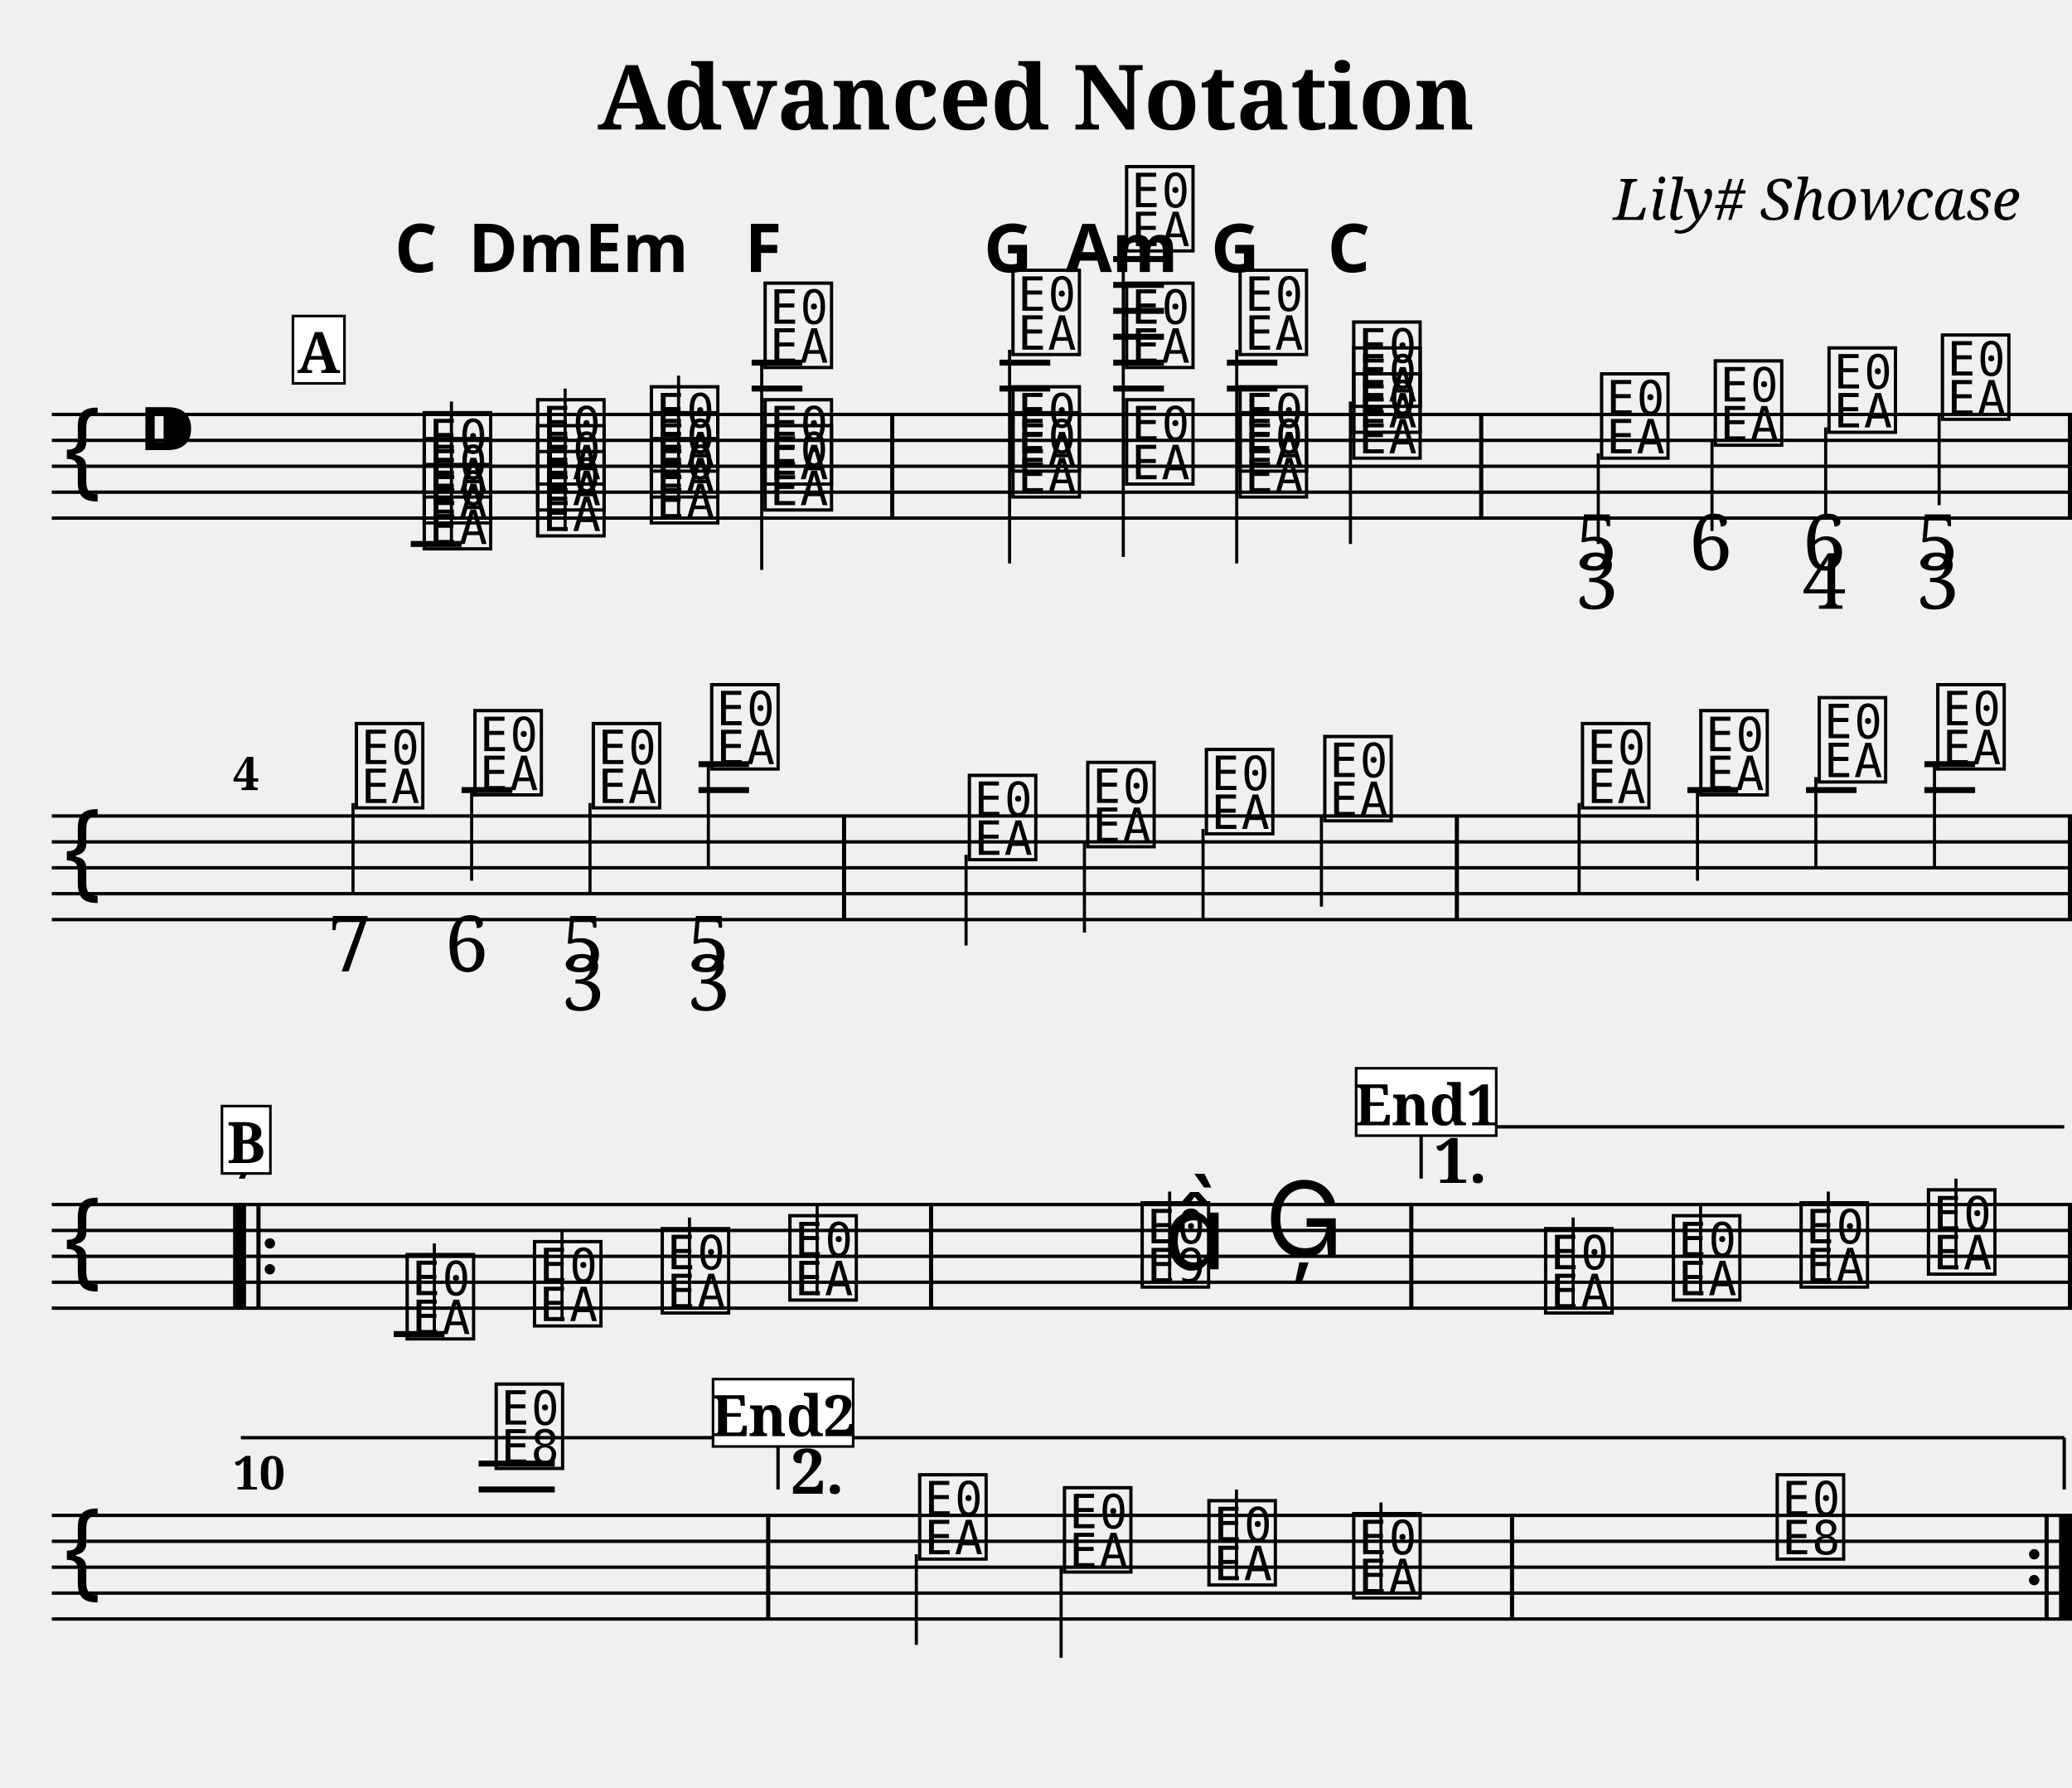
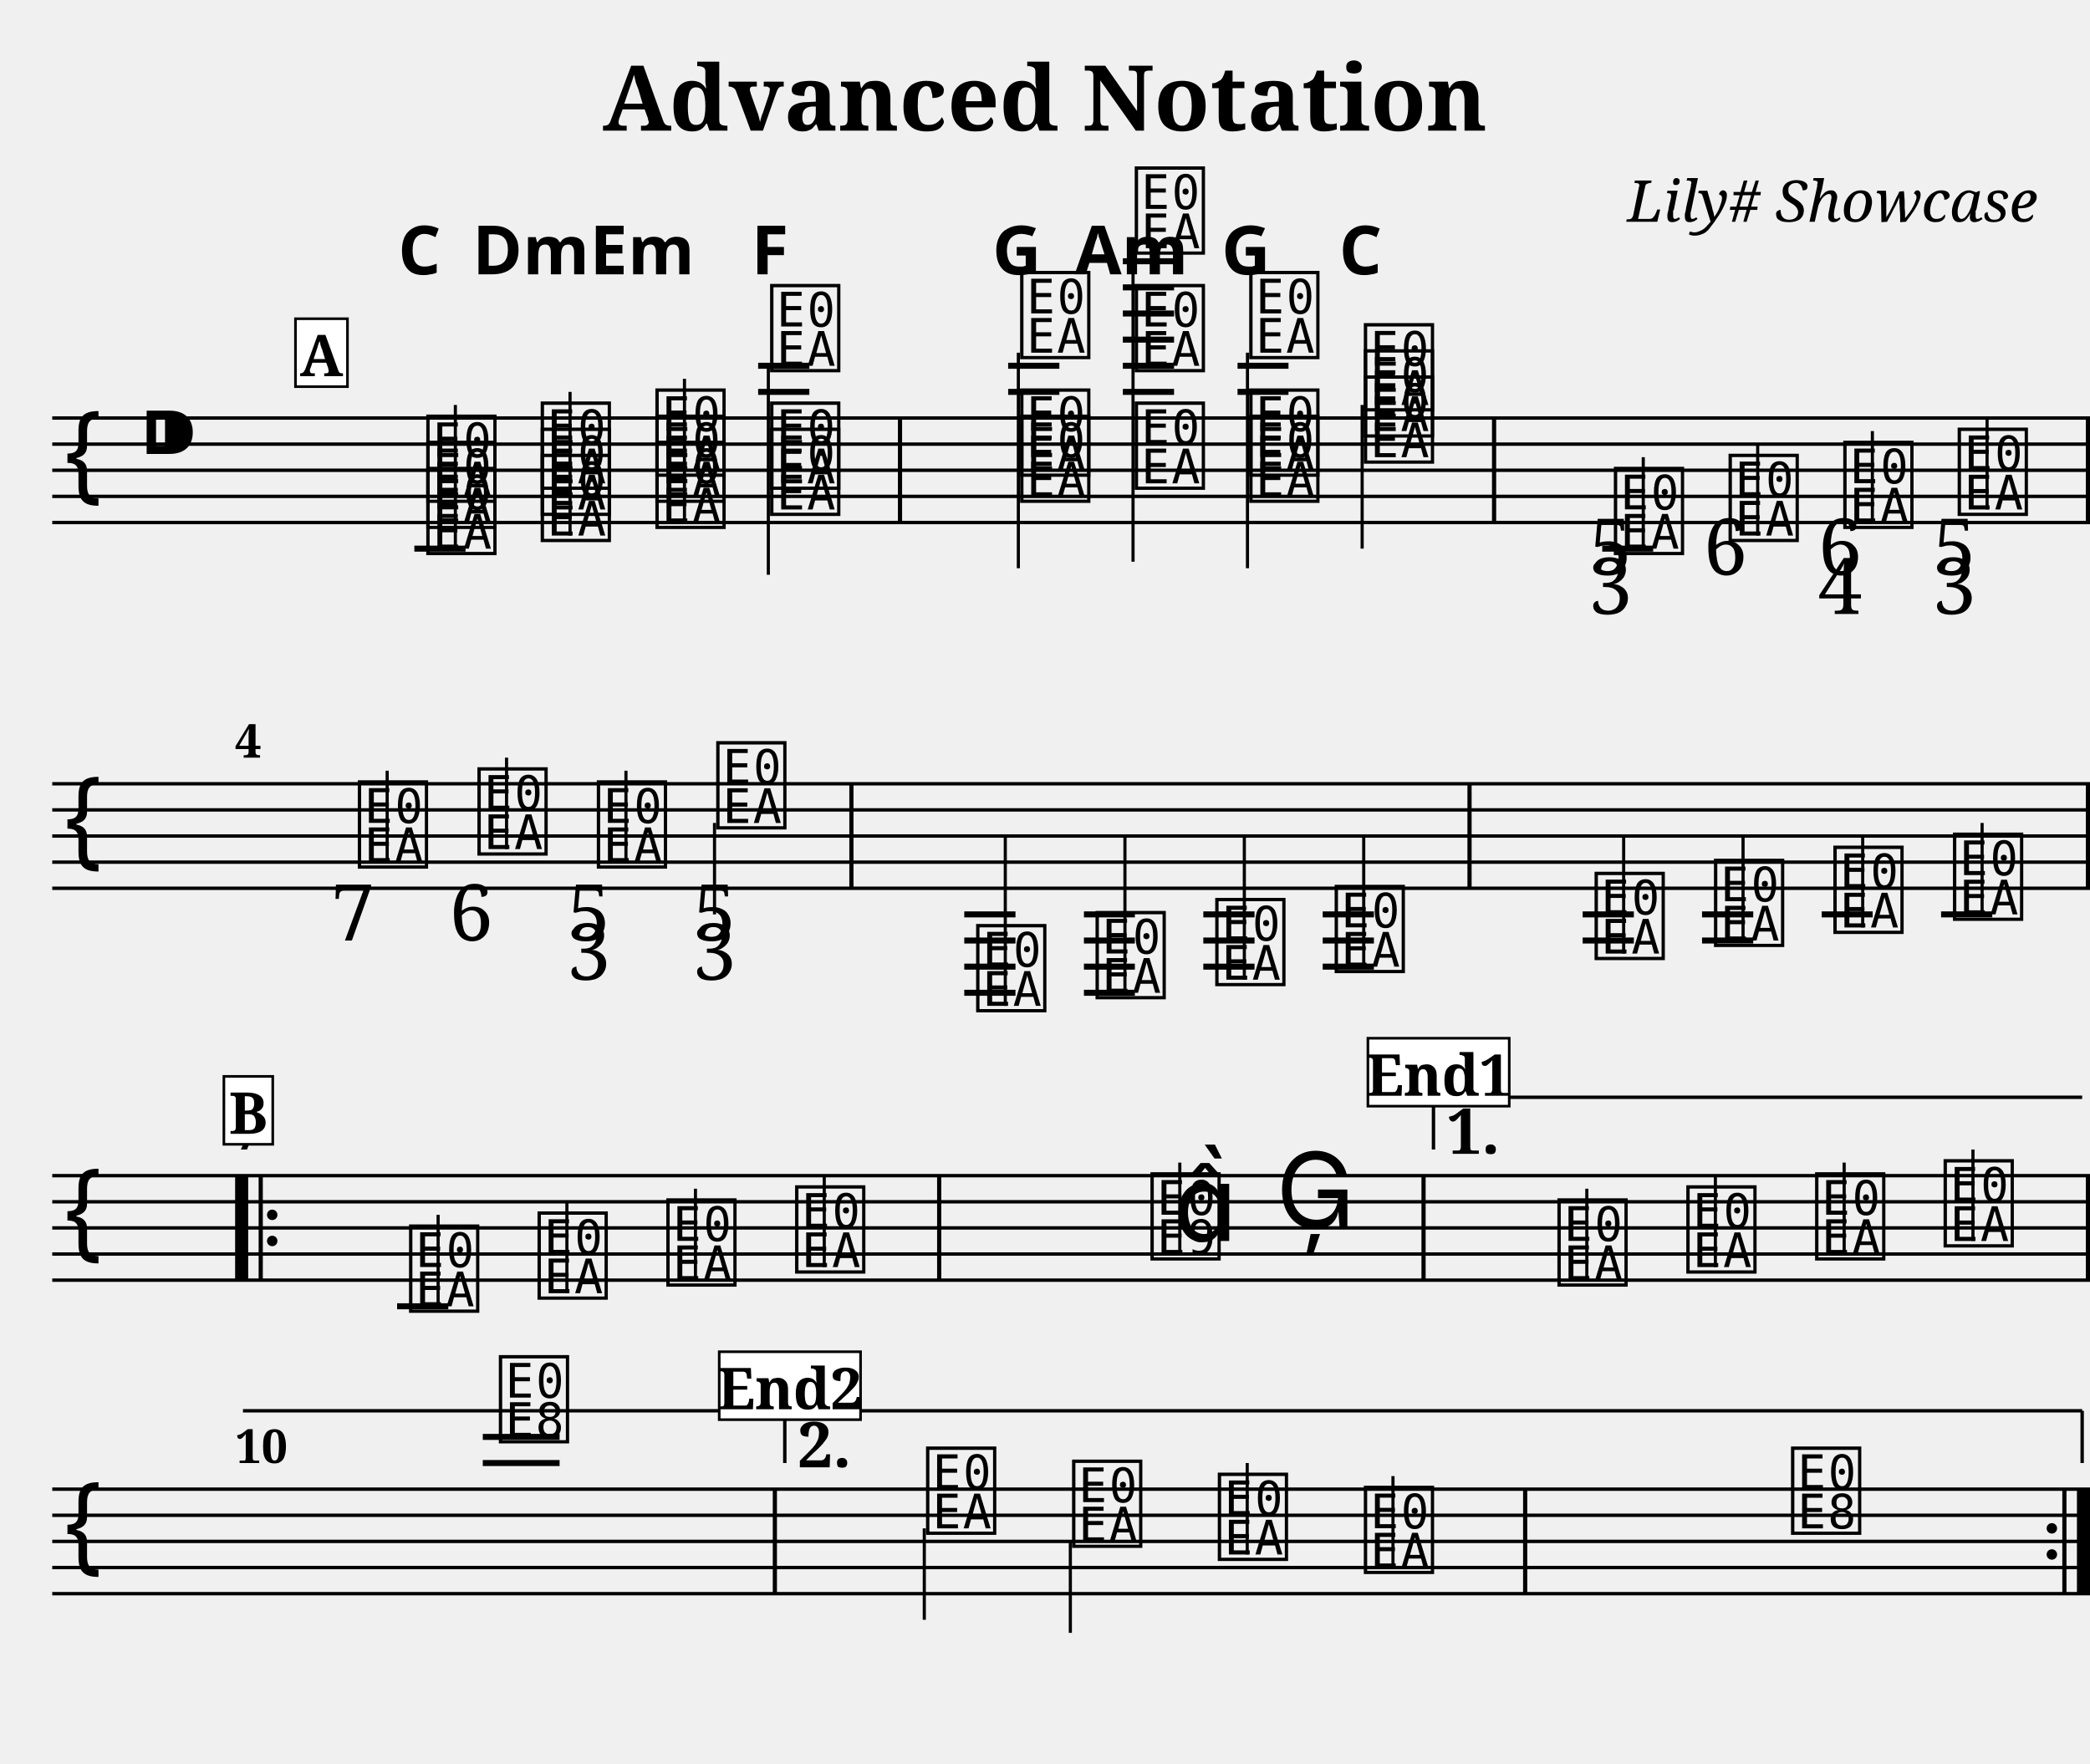
- <svg xmlns="http://www.w3.org/2000/svg" width="800.0" height="690.0" viewBox="0 0 80.00 69.00">
+ <svg xmlns="http://www.w3.org/2000/svg" width="800.0" height="675.0" viewBox="0 0 80.00 67.50">
  <style>
  @font-face { font-family: 'Emmentaler'; src: local('Emmentaler'); }
  .music { font-family: 'Emmentaler', serif; }
</style>
  <text x="40.00" y="5.00" font-size="3.49" font-family="serif" font-weight="bold" text-anchor="middle">Advanced Notation</text>
  <text x="78.00" y="8.49" font-size="2.20" font-family="serif" font-style="italic" text-anchor="end">Lily# Showcase</text>
  <g transform="translate(2.00,0.00) scale(1,1)">
    <line x1="0.00" y1="16.00" x2="78.00" y2="16.00" stroke="#000000" stroke-width="0.130" />
    <line x1="0.00" y1="17.00" x2="78.00" y2="17.00" stroke="#000000" stroke-width="0.130" />
    <line x1="0.00" y1="18.00" x2="78.00" y2="18.00" stroke="#000000" stroke-width="0.130" />
    <line x1="0.00" y1="19.00" x2="78.00" y2="19.00" stroke="#000000" stroke-width="0.130" />
    <line x1="0.00" y1="20.00" x2="78.00" y2="20.00" stroke="#000000" stroke-width="0.130" />
    <text class="music" x="0.30" y="19.00" font-size="4.00"></text>
    <text class="music" x="3.30" y="18.00" font-size="4.00"></text>
    <text class="music" x="14.19" y="21.00" font-size="4.00" data-pos="195"></text>
    <text class="music" x="14.19" y="20.00" font-size="4.00" data-pos="195"></text>
    <text class="music" x="14.19" y="19.00" font-size="4.00" data-pos="195"></text>
    <line x1="15.43" y1="21.00" x2="15.43" y2="15.50" stroke="#000000" stroke-width="0.120" />
    <text class="music" x="18.57" y="20.50" font-size="4.00" data-pos="237"></text>
    <text class="music" x="18.57" y="19.50" font-size="4.00" data-pos="237"></text>
    <text class="music" x="18.57" y="18.50" font-size="4.00" data-pos="237"></text>
    <line x1="19.82" y1="20.50" x2="19.82" y2="15.00" stroke="#000000" stroke-width="0.120" />
    <text class="music" x="22.96" y="20.00" font-size="4.00" data-pos="254"></text>
    <text class="music" x="22.96" y="19.00" font-size="4.00" data-pos="254"></text>
    <text class="music" x="22.96" y="18.00" font-size="4.00" data-pos="254"></text>
    <line x1="24.20" y1="20.00" x2="24.20" y2="14.50" stroke="#000000" stroke-width="0.120" />
    <text class="music" x="27.35" y="19.50" font-size="4.00" data-pos="271"></text>
    <text class="music" x="27.35" y="18.50" font-size="4.00" data-pos="271"></text>
    <text class="music" x="27.35" y="14.00" font-size="4.00" data-pos="271"></text>
    <line x1="27.41" y1="14.00" x2="27.41" y2="22.00" stroke="#000000" stroke-width="0.120" />
    <text class="music" x="36.92" y="19.00" font-size="4.00" data-pos="290"></text>
    <text class="music" x="36.92" y="18.00" font-size="4.00" data-pos="290"></text>
    <text class="music" x="36.92" y="13.50" font-size="4.00" data-pos="290"></text>
    <line x1="36.98" y1="13.50" x2="36.98" y2="21.75" stroke="#000000" stroke-width="0.120" />
    <text class="music" x="41.31" y="18.50" font-size="4.00" data-pos="310"></text>
    <text class="music" x="41.31" y="14.00" font-size="4.00" data-pos="310"></text>
    <text class="music" x="41.31" y="9.50" font-size="4.00" data-pos="310"></text>
    <line x1="41.37" y1="9.50" x2="41.37" y2="21.50" stroke="#000000" stroke-width="0.120" />
    <text class="music" x="45.69" y="19.00" font-size="4.00" data-pos="329"></text>
    <text class="music" x="45.69" y="18.00" font-size="4.00" data-pos="329"></text>
    <text class="music" x="45.69" y="13.50" font-size="4.00" data-pos="329"></text>
    <line x1="45.75" y1="13.50" x2="45.75" y2="21.75" stroke="#000000" stroke-width="0.120" />
    <text class="music" x="50.08" y="17.50" font-size="4.00" data-pos="346"></text>
    <text class="music" x="50.08" y="16.50" font-size="4.00" data-pos="346"></text>
    <text class="music" x="50.08" y="15.50" font-size="4.00" data-pos="346"></text>
    <line x1="50.14" y1="15.50" x2="50.14" y2="21.00" stroke="#000000" stroke-width="0.120" />
-     <text class="music" x="59.65" y="17.50" font-size="4.00" data-pos="384"></text>
-     <line x1="59.71" y1="17.50" x2="59.71" y2="21.00" stroke="#000000" stroke-width="0.120" />
-     <text class="music" x="64.04" y="17.00" font-size="4.00" data-pos="427"></text>
-     <line x1="64.10" y1="17.00" x2="64.10" y2="20.50" stroke="#000000" stroke-width="0.120" />
-     <text class="music" x="68.43" y="16.50" font-size="4.00" data-pos="435"></text>
-     <line x1="68.49" y1="16.50" x2="68.49" y2="20.00" stroke="#000000" stroke-width="0.120" />
-     <text class="music" x="72.81" y="16.00" font-size="4.00" data-pos="445"></text>
-     <line x1="72.87" y1="16.00" x2="72.87" y2="19.50" stroke="#000000" stroke-width="0.120" />
+     <text class="music" x="59.65" y="21.00" font-size="4.00" data-pos="384"></text>
+     <line x1="60.90" y1="21.00" x2="60.90" y2="17.50" stroke="#000000" stroke-width="0.120" />
+     <text class="music" x="64.04" y="20.50" font-size="4.00" data-pos="427"></text>
+     <line x1="65.28" y1="20.50" x2="65.28" y2="17.00" stroke="#000000" stroke-width="0.120" />
+     <text class="music" x="68.43" y="20.00" font-size="4.00" data-pos="435"></text>
+     <line x1="69.67" y1="20.00" x2="69.67" y2="16.50" stroke="#000000" stroke-width="0.120" />
+     <text class="music" x="72.81" y="19.50" font-size="4.00" data-pos="445"></text>
+     <line x1="74.06" y1="19.50" x2="74.06" y2="16.00" stroke="#000000" stroke-width="0.120" />
    <line x1="13.86" y1="21.00" x2="15.82" y2="21.00" stroke="#000000" stroke-width="0.230" />
    <line x1="27.02" y1="15.00" x2="28.98" y2="15.00" stroke="#000000" stroke-width="0.230" />
    <line x1="27.02" y1="14.00" x2="28.98" y2="14.00" stroke="#000000" stroke-width="0.230" />
    <line x1="36.59" y1="15.00" x2="38.55" y2="15.00" stroke="#000000" stroke-width="0.230" />
    <line x1="36.59" y1="14.00" x2="38.55" y2="14.00" stroke="#000000" stroke-width="0.230" />
    <line x1="40.98" y1="15.00" x2="42.94" y2="15.00" stroke="#000000" stroke-width="0.230" />
    <line x1="40.98" y1="14.00" x2="42.94" y2="14.00" stroke="#000000" stroke-width="0.230" />
    <line x1="40.98" y1="13.00" x2="42.94" y2="13.00" stroke="#000000" stroke-width="0.230" />
    <line x1="40.98" y1="12.00" x2="42.94" y2="12.00" stroke="#000000" stroke-width="0.230" />
    <line x1="40.98" y1="11.00" x2="42.94" y2="11.00" stroke="#000000" stroke-width="0.230" />
    <line x1="40.98" y1="10.00" x2="42.94" y2="10.00" stroke="#000000" stroke-width="0.230" />
    <line x1="45.37" y1="15.00" x2="47.32" y2="15.00" stroke="#000000" stroke-width="0.230" />
    <line x1="45.37" y1="14.00" x2="47.32" y2="14.00" stroke="#000000" stroke-width="0.230" />
+     <line x1="59.33" y1="21.00" x2="61.28" y2="21.00" stroke="#000000" stroke-width="0.230" />
    <rect x="32.37" y="16.00" width="0.16" height="4.00" fill="#000000" />
    <rect x="55.11" y="16.00" width="0.16" height="4.00" fill="#000000" />
    <rect x="77.84" y="16.00" width="0.16" height="4.00" fill="#000000" />
-     <line x1="0.00" y1="31.50" x2="78.00" y2="31.50" stroke="#000000" stroke-width="0.130" />
-     <line x1="0.00" y1="32.50" x2="78.00" y2="32.50" stroke="#000000" stroke-width="0.130" />
-     <line x1="0.00" y1="33.50" x2="78.00" y2="33.50" stroke="#000000" stroke-width="0.130" />
-     <line x1="0.00" y1="34.50" x2="78.00" y2="34.50" stroke="#000000" stroke-width="0.130" />
-     <line x1="0.00" y1="35.50" x2="78.00" y2="35.50" stroke="#000000" stroke-width="0.130" />
-     <text class="music" x="0.30" y="34.50" font-size="4.00"></text>
-     <text class="music" x="11.57" y="31.00" font-size="4.00" data-pos="457"></text>
-     <line x1="11.63" y1="31.00" x2="11.63" y2="34.50" stroke="#000000" stroke-width="0.120" />
-     <text class="music" x="16.15" y="30.50" font-size="4.00" data-pos="468"></text>
-     <line x1="16.21" y1="30.50" x2="16.21" y2="34.00" stroke="#000000" stroke-width="0.120" />
-     <text class="music" x="20.72" y="31.00" font-size="4.00" data-pos="476"></text>
-     <line x1="20.78" y1="31.00" x2="20.78" y2="34.50" stroke="#000000" stroke-width="0.120" />
-     <text class="music" x="25.29" y="29.50" font-size="4.00" data-pos="486"></text>
-     <line x1="25.35" y1="29.50" x2="25.35" y2="33.50" stroke="#000000" stroke-width="0.120" />
-     <text class="music" x="35.24" y="33.00" font-size="4.00" data-pos="571"></text>
-     <line x1="35.30" y1="33.00" x2="35.30" y2="36.50" stroke="#000000" stroke-width="0.120" />
-     <text class="music" x="39.81" y="32.50" font-size="4.00" data-pos="577"></text>
-     <line x1="39.87" y1="32.50" x2="39.87" y2="36.00" stroke="#000000" stroke-width="0.120" />
-     <text class="music" x="44.39" y="32.00" font-size="4.00" data-pos="579"></text>
-     <line x1="44.45" y1="32.00" x2="44.45" y2="35.50" stroke="#000000" stroke-width="0.120" />
-     <text class="music" x="48.96" y="31.50" font-size="4.00" data-pos="581"></text>
-     <line x1="49.02" y1="31.50" x2="49.02" y2="35.00" stroke="#000000" stroke-width="0.120" />
-     <text class="music" x="58.91" y="31.00" font-size="4.00" data-pos="606"></text>
-     <line x1="58.97" y1="31.00" x2="58.97" y2="34.50" stroke="#000000" stroke-width="0.120" />
-     <text class="music" x="63.48" y="30.50" font-size="4.00" data-pos="611"></text>
-     <line x1="63.54" y1="30.50" x2="63.54" y2="34.00" stroke="#000000" stroke-width="0.120" />
-     <text class="music" x="68.05" y="30.00" font-size="4.00" data-pos="613"></text>
-     <line x1="68.11" y1="30.00" x2="68.11" y2="33.50" stroke="#000000" stroke-width="0.120" />
-     <text class="music" x="72.63" y="29.50" font-size="4.00" data-pos="615"></text>
-     <line x1="72.69" y1="29.50" x2="72.69" y2="33.50" stroke="#000000" stroke-width="0.120" />
-     <line x1="15.82" y1="30.50" x2="17.78" y2="30.50" stroke="#000000" stroke-width="0.230" />
-     <line x1="24.97" y1="30.50" x2="26.92" y2="30.50" stroke="#000000" stroke-width="0.230" />
-     <line x1="24.97" y1="29.50" x2="26.92" y2="29.50" stroke="#000000" stroke-width="0.230" />
-     <line x1="63.15" y1="30.50" x2="65.11" y2="30.50" stroke="#000000" stroke-width="0.230" />
-     <line x1="67.73" y1="30.50" x2="69.68" y2="30.50" stroke="#000000" stroke-width="0.230" />
-     <line x1="72.30" y1="30.50" x2="74.26" y2="30.50" stroke="#000000" stroke-width="0.230" />
-     <line x1="72.30" y1="29.50" x2="74.26" y2="29.50" stroke="#000000" stroke-width="0.230" />
-     <rect x="30.51" y="31.50" width="0.16" height="4.00" fill="#000000" />
-     <rect x="54.17" y="31.50" width="0.16" height="4.00" fill="#000000" />
-     <rect x="77.84" y="31.50" width="0.16" height="4.00" fill="#000000" />
-     <line x1="0.00" y1="46.50" x2="78.00" y2="46.50" stroke="#000000" stroke-width="0.130" />
-     <line x1="0.00" y1="47.50" x2="78.00" y2="47.50" stroke="#000000" stroke-width="0.130" />
-     <line x1="0.00" y1="48.50" x2="78.00" y2="48.50" stroke="#000000" stroke-width="0.130" />
-     <line x1="0.00" y1="49.50" x2="78.00" y2="49.50" stroke="#000000" stroke-width="0.130" />
-     <line x1="0.00" y1="50.50" x2="78.00" y2="50.50" stroke="#000000" stroke-width="0.130" />
-     <text class="music" x="0.30" y="49.50" font-size="4.00"></text>
-     <text class="music" x="13.53" y="51.50" font-size="4.00" data-pos="638"></text>
-     <line x1="14.77" y1="51.50" x2="14.77" y2="48.00" stroke="#000000" stroke-width="0.120" />
-     <text class="music" x="18.45" y="51.00" font-size="4.00" data-pos="641"></text>
-     <line x1="19.70" y1="51.00" x2="19.70" y2="47.50" stroke="#000000" stroke-width="0.120" />
-     <text class="music" x="23.38" y="50.50" font-size="4.00" data-pos="643"></text>
-     <line x1="24.62" y1="50.50" x2="24.62" y2="47.00" stroke="#000000" stroke-width="0.120" />
-     <text class="music" x="28.31" y="50.00" font-size="4.00" data-pos="645"></text>
-     <line x1="29.55" y1="50.00" x2="29.55" y2="46.50" stroke="#000000" stroke-width="0.120" />
-     <text class="music" x="41.91" y="49.50" font-size="4.00" data-pos="649"></text>
-     <line x1="43.16" y1="49.50" x2="43.16" y2="46.00" stroke="#000000" stroke-width="0.120" />
-     <text class="music" x="42.91" y="49.00" font-size="4.00"></text>
-     <text class="music" x="46.84" y="48.50" font-size="4.00" data-pos="653"></text>
-     <text class="music" x="57.49" y="50.50" font-size="4.00" data-pos="677"></text>
-     <line x1="58.74" y1="50.50" x2="58.74" y2="47.00" stroke="#000000" stroke-width="0.120" />
-     <text class="music" x="62.42" y="50.00" font-size="4.00" data-pos="680"></text>
-     <line x1="63.66" y1="50.00" x2="63.66" y2="46.50" stroke="#000000" stroke-width="0.120" />
-     <text class="music" x="67.35" y="49.50" font-size="4.00" data-pos="682"></text>
-     <line x1="68.59" y1="49.50" x2="68.59" y2="46.00" stroke="#000000" stroke-width="0.120" />
-     <text class="music" x="72.27" y="49.00" font-size="4.00" data-pos="684"></text>
-     <line x1="73.52" y1="49.00" x2="73.52" y2="45.50" stroke="#000000" stroke-width="0.120" />
-     <line x1="13.20" y1="51.50" x2="15.16" y2="51.50" stroke="#000000" stroke-width="0.230" />
-     <rect x="7.00" y="46.50" width="0.50" height="4.00" fill="#000000" />
-     <rect x="7.90" y="46.50" width="0.16" height="4.00" fill="#000000" />
-     <circle cx="8.42" cy="48.00" r="0.20" fill="#000000" />
-     <circle cx="8.42" cy="49.00" r="0.20" fill="#000000" />
-     <rect x="33.87" y="46.50" width="0.16" height="4.00" fill="#000000" />
-     <rect x="52.41" y="46.50" width="0.16" height="4.00" fill="#000000" />
-     <rect x="77.84" y="46.50" width="0.16" height="4.00" fill="#000000" />
-     <line x1="0.00" y1="58.50" x2="78.00" y2="58.50" stroke="#000000" stroke-width="0.130" />
-     <line x1="0.00" y1="59.50" x2="78.00" y2="59.50" stroke="#000000" stroke-width="0.130" />
-     <line x1="0.00" y1="60.50" x2="78.00" y2="60.50" stroke="#000000" stroke-width="0.130" />
-     <line x1="0.00" y1="61.50" x2="78.00" y2="61.50" stroke="#000000" stroke-width="0.130" />
-     <line x1="0.00" y1="62.50" x2="78.00" y2="62.50" stroke="#000000" stroke-width="0.130" />
-     <text class="music" x="0.30" y="61.50" font-size="4.00"></text>
-     <text class="music" x="16.97" y="56.50" font-size="4.00" data-pos="688"></text>
-     <text class="music" x="33.32" y="60.00" font-size="4.00" data-pos="713"></text>
-     <line x1="33.38" y1="60.00" x2="33.38" y2="63.50" stroke="#000000" stroke-width="0.120" />
-     <text class="music" x="38.91" y="60.50" font-size="4.00" data-pos="717"></text>
-     <line x1="38.97" y1="60.50" x2="38.97" y2="64.00" stroke="#000000" stroke-width="0.120" />
-     <text class="music" x="44.49" y="61.00" font-size="4.00" data-pos="719"></text>
-     <line x1="45.74" y1="61.00" x2="45.74" y2="57.50" stroke="#000000" stroke-width="0.120" />
-     <text class="music" x="50.08" y="61.50" font-size="4.00" data-pos="721"></text>
-     <line x1="51.32" y1="61.50" x2="51.32" y2="58.00" stroke="#000000" stroke-width="0.120" />
-     <text class="music" x="66.43" y="60.00" font-size="4.00" data-pos="725"></text>
-     <line x1="16.48" y1="57.50" x2="19.42" y2="57.50" stroke="#000000" stroke-width="0.230" />
-     <line x1="16.48" y1="56.50" x2="19.42" y2="56.50" stroke="#000000" stroke-width="0.230" />
-     <rect x="27.58" y="58.50" width="0.16" height="4.00" fill="#000000" />
-     <rect x="56.30" y="58.50" width="0.16" height="4.00" fill="#000000" />
-     <circle cx="76.54" cy="60.00" r="0.20" fill="#000000" />
-     <circle cx="76.54" cy="61.00" r="0.20" fill="#000000" />
-     <rect x="76.94" y="58.50" width="0.16" height="4.00" fill="#000000" />
-     <rect x="77.50" y="58.50" width="0.50" height="4.00" fill="#000000" />
-     <line x1="52.87" y1="43.50" x2="52.87" y2="45.50" stroke="#000000" stroke-width="0.130" data-pos="932" />
-     <line x1="52.87" y1="43.50" x2="77.70" y2="43.50" stroke="#000000" stroke-width="0.130" data-pos="932" />
-     <text x="53.37" y="43.80" font-size="2.40" font-family="serif" font-weight="bold" dominant-baseline="hanging" fill="#000000" data-pos="932">1.</text>
-     <line x1="7.30" y1="55.50" x2="27.44" y2="55.50" stroke="#000000" stroke-width="0.130" data-pos="932" />
-     <line x1="28.04" y1="55.50" x2="28.04" y2="57.50" stroke="#000000" stroke-width="0.130" data-pos="942" />
-     <line x1="28.04" y1="55.50" x2="77.70" y2="55.50" stroke="#000000" stroke-width="0.130" data-pos="942" />
-     <line x1="77.70" y1="55.50" x2="77.70" y2="57.50" stroke="#000000" stroke-width="0.130" data-pos="942" />
-     <text x="28.54" y="55.80" font-size="2.40" font-family="serif" font-weight="bold" dominant-baseline="hanging" fill="#000000" data-pos="942">2.</text>
+     <line x1="0.00" y1="30.00" x2="78.00" y2="30.00" stroke="#000000" stroke-width="0.130" />
+     <line x1="0.00" y1="31.00" x2="78.00" y2="31.00" stroke="#000000" stroke-width="0.130" />
+     <line x1="0.00" y1="32.00" x2="78.00" y2="32.00" stroke="#000000" stroke-width="0.130" />
+     <line x1="0.00" y1="33.00" x2="78.00" y2="33.00" stroke="#000000" stroke-width="0.130" />
+     <line x1="0.00" y1="34.00" x2="78.00" y2="34.00" stroke="#000000" stroke-width="0.130" />
+     <text class="music" x="0.30" y="33.00" font-size="4.00"></text>
+     <text class="music" x="11.57" y="33.00" font-size="4.00" data-pos="457"></text>
+     <line x1="12.82" y1="33.00" x2="12.82" y2="29.50" stroke="#000000" stroke-width="0.120" />
+     <text class="music" x="16.15" y="32.50" font-size="4.00" data-pos="468"></text>
+     <line x1="17.39" y1="32.50" x2="17.39" y2="29.00" stroke="#000000" stroke-width="0.120" />
+     <text class="music" x="20.72" y="33.00" font-size="4.00" data-pos="476"></text>
+     <line x1="21.96" y1="33.00" x2="21.96" y2="29.50" stroke="#000000" stroke-width="0.120" />
+     <text class="music" x="25.29" y="31.50" font-size="4.00" data-pos="486"></text>
+     <line x1="25.35" y1="31.50" x2="25.35" y2="35.00" stroke="#000000" stroke-width="0.120" />
+     <text class="music" x="35.24" y="38.50" font-size="4.00" data-pos="571"></text>
+     <line x1="36.48" y1="38.50" x2="36.48" y2="32.00" stroke="#000000" stroke-width="0.120" />
+     <text class="music" x="39.81" y="38.00" font-size="4.00" data-pos="577"></text>
+     <line x1="41.06" y1="38.00" x2="41.06" y2="32.00" stroke="#000000" stroke-width="0.120" />
+     <text class="music" x="44.39" y="37.50" font-size="4.00" data-pos="579"></text>
+     <line x1="45.63" y1="37.50" x2="45.63" y2="32.00" stroke="#000000" stroke-width="0.120" />
+     <text class="music" x="48.96" y="37.00" font-size="4.00" data-pos="581"></text>
+     <line x1="50.20" y1="37.00" x2="50.20" y2="32.00" stroke="#000000" stroke-width="0.120" />
+     <text class="music" x="58.91" y="36.50" font-size="4.00" data-pos="606"></text>
+     <line x1="60.15" y1="36.50" x2="60.15" y2="32.00" stroke="#000000" stroke-width="0.120" />
+     <text class="music" x="63.48" y="36.00" font-size="4.00" data-pos="611"></text>
+     <line x1="64.72" y1="36.00" x2="64.72" y2="32.00" stroke="#000000" stroke-width="0.120" />
+     <text class="music" x="68.05" y="35.50" font-size="4.00" data-pos="613"></text>
+     <line x1="69.30" y1="35.50" x2="69.30" y2="32.00" stroke="#000000" stroke-width="0.120" />
+     <text class="music" x="72.63" y="35.00" font-size="4.00" data-pos="615"></text>
+     <line x1="73.87" y1="35.00" x2="73.87" y2="31.50" stroke="#000000" stroke-width="0.120" />
+     <line x1="34.91" y1="35.00" x2="36.87" y2="35.00" stroke="#000000" stroke-width="0.230" />
+     <line x1="34.91" y1="36.00" x2="36.87" y2="36.00" stroke="#000000" stroke-width="0.230" />
+     <line x1="34.91" y1="37.00" x2="36.87" y2="37.00" stroke="#000000" stroke-width="0.230" />
+     <line x1="34.91" y1="38.00" x2="36.87" y2="38.00" stroke="#000000" stroke-width="0.230" />
+     <line x1="39.49" y1="35.00" x2="41.44" y2="35.00" stroke="#000000" stroke-width="0.230" />
+     <line x1="39.49" y1="36.00" x2="41.44" y2="36.00" stroke="#000000" stroke-width="0.230" />
+     <line x1="39.49" y1="37.00" x2="41.44" y2="37.00" stroke="#000000" stroke-width="0.230" />
+     <line x1="39.49" y1="38.00" x2="41.44" y2="38.00" stroke="#000000" stroke-width="0.230" />
+     <line x1="44.06" y1="35.00" x2="46.02" y2="35.00" stroke="#000000" stroke-width="0.230" />
+     <line x1="44.06" y1="36.00" x2="46.02" y2="36.00" stroke="#000000" stroke-width="0.230" />
+     <line x1="44.06" y1="37.00" x2="46.02" y2="37.00" stroke="#000000" stroke-width="0.230" />
+     <line x1="48.63" y1="35.00" x2="50.59" y2="35.00" stroke="#000000" stroke-width="0.230" />
+     <line x1="48.63" y1="36.00" x2="50.59" y2="36.00" stroke="#000000" stroke-width="0.230" />
+     <line x1="48.63" y1="37.00" x2="50.59" y2="37.00" stroke="#000000" stroke-width="0.230" />
+     <line x1="58.58" y1="35.00" x2="60.54" y2="35.00" stroke="#000000" stroke-width="0.230" />
+     <line x1="58.58" y1="36.00" x2="60.54" y2="36.00" stroke="#000000" stroke-width="0.230" />
+     <line x1="63.15" y1="35.00" x2="65.11" y2="35.00" stroke="#000000" stroke-width="0.230" />
+     <line x1="63.15" y1="36.00" x2="65.11" y2="36.00" stroke="#000000" stroke-width="0.230" />
+     <line x1="67.73" y1="35.00" x2="69.68" y2="35.00" stroke="#000000" stroke-width="0.230" />
+     <line x1="72.30" y1="35.00" x2="74.26" y2="35.00" stroke="#000000" stroke-width="0.230" />
+     <rect x="30.51" y="30.00" width="0.16" height="4.00" fill="#000000" />
+     <rect x="54.17" y="30.00" width="0.16" height="4.00" fill="#000000" />
+     <rect x="77.84" y="30.00" width="0.16" height="4.00" fill="#000000" />
+     <line x1="0.00" y1="45.00" x2="78.00" y2="45.00" stroke="#000000" stroke-width="0.130" />
+     <line x1="0.00" y1="46.00" x2="78.00" y2="46.00" stroke="#000000" stroke-width="0.130" />
+     <line x1="0.00" y1="47.00" x2="78.00" y2="47.00" stroke="#000000" stroke-width="0.130" />
+     <line x1="0.00" y1="48.00" x2="78.00" y2="48.00" stroke="#000000" stroke-width="0.130" />
+     <line x1="0.00" y1="49.00" x2="78.00" y2="49.00" stroke="#000000" stroke-width="0.130" />
+     <text class="music" x="0.30" y="48.00" font-size="4.00"></text>
+     <text class="music" x="13.53" y="50.00" font-size="4.00" data-pos="638"></text>
+     <line x1="14.77" y1="50.00" x2="14.77" y2="46.50" stroke="#000000" stroke-width="0.120" />
+     <text class="music" x="18.45" y="49.50" font-size="4.00" data-pos="641"></text>
+     <line x1="19.70" y1="49.50" x2="19.70" y2="46.00" stroke="#000000" stroke-width="0.120" />
+     <text class="music" x="23.38" y="49.00" font-size="4.00" data-pos="643"></text>
+     <line x1="24.62" y1="49.00" x2="24.62" y2="45.50" stroke="#000000" stroke-width="0.120" />
+     <text class="music" x="28.31" y="48.50" font-size="4.00" data-pos="645"></text>
+     <line x1="29.55" y1="48.50" x2="29.55" y2="45.00" stroke="#000000" stroke-width="0.120" />
+     <text class="music" x="41.91" y="48.00" font-size="4.00" data-pos="649"></text>
+     <line x1="43.16" y1="48.00" x2="43.16" y2="44.50" stroke="#000000" stroke-width="0.120" />
+     <text class="music" x="42.91" y="47.50" font-size="4.00"></text>
+     <text class="music" x="46.84" y="47.00" font-size="4.00" data-pos="653"></text>
+     <text class="music" x="57.49" y="49.00" font-size="4.00" data-pos="677"></text>
+     <line x1="58.74" y1="49.00" x2="58.74" y2="45.50" stroke="#000000" stroke-width="0.120" />
+     <text class="music" x="62.42" y="48.50" font-size="4.00" data-pos="680"></text>
+     <line x1="63.66" y1="48.50" x2="63.66" y2="45.00" stroke="#000000" stroke-width="0.120" />
+     <text class="music" x="67.35" y="48.00" font-size="4.00" data-pos="682"></text>
+     <line x1="68.59" y1="48.00" x2="68.59" y2="44.50" stroke="#000000" stroke-width="0.120" />
+     <text class="music" x="72.27" y="47.50" font-size="4.00" data-pos="684"></text>
+     <line x1="73.52" y1="47.50" x2="73.52" y2="44.00" stroke="#000000" stroke-width="0.120" />
+     <line x1="13.20" y1="50.00" x2="15.16" y2="50.00" stroke="#000000" stroke-width="0.230" />
+     <rect x="7.00" y="45.00" width="0.50" height="4.00" fill="#000000" />
+     <rect x="7.90" y="45.00" width="0.16" height="4.00" fill="#000000" />
+     <circle cx="8.42" cy="46.50" r="0.20" fill="#000000" />
+     <circle cx="8.42" cy="47.50" r="0.20" fill="#000000" />
+     <rect x="33.87" y="45.00" width="0.16" height="4.00" fill="#000000" />
+     <rect x="52.41" y="45.00" width="0.16" height="4.00" fill="#000000" />
+     <rect x="77.84" y="45.00" width="0.16" height="4.00" fill="#000000" />
+     <line x1="0.00" y1="57.00" x2="78.00" y2="57.00" stroke="#000000" stroke-width="0.130" />
+     <line x1="0.00" y1="58.00" x2="78.00" y2="58.00" stroke="#000000" stroke-width="0.130" />
+     <line x1="0.00" y1="59.00" x2="78.00" y2="59.00" stroke="#000000" stroke-width="0.130" />
+     <line x1="0.00" y1="60.00" x2="78.00" y2="60.00" stroke="#000000" stroke-width="0.130" />
+     <line x1="0.00" y1="61.00" x2="78.00" y2="61.00" stroke="#000000" stroke-width="0.130" />
+     <text class="music" x="0.30" y="60.00" font-size="4.00"></text>
+     <text class="music" x="16.97" y="55.00" font-size="4.00" data-pos="688"></text>
+     <text class="music" x="33.32" y="58.50" font-size="4.00" data-pos="713"></text>
+     <line x1="33.38" y1="58.50" x2="33.38" y2="62.00" stroke="#000000" stroke-width="0.120" />
+     <text class="music" x="38.91" y="59.00" font-size="4.00" data-pos="717"></text>
+     <line x1="38.97" y1="59.00" x2="38.97" y2="62.50" stroke="#000000" stroke-width="0.120" />
+     <text class="music" x="44.49" y="59.50" font-size="4.00" data-pos="719"></text>
+     <line x1="45.74" y1="59.50" x2="45.74" y2="56.00" stroke="#000000" stroke-width="0.120" />
+     <text class="music" x="50.08" y="60.00" font-size="4.00" data-pos="721"></text>
+     <line x1="51.32" y1="60.00" x2="51.32" y2="56.50" stroke="#000000" stroke-width="0.120" />
+     <text class="music" x="66.43" y="58.50" font-size="4.00" data-pos="725"></text>
+     <line x1="16.48" y1="56.00" x2="19.42" y2="56.00" stroke="#000000" stroke-width="0.230" />
+     <line x1="16.48" y1="55.00" x2="19.42" y2="55.00" stroke="#000000" stroke-width="0.230" />
+     <rect x="27.58" y="57.00" width="0.16" height="4.00" fill="#000000" />
+     <rect x="56.30" y="57.00" width="0.16" height="4.00" fill="#000000" />
+     <circle cx="76.54" cy="58.50" r="0.20" fill="#000000" />
+     <circle cx="76.54" cy="59.50" r="0.20" fill="#000000" />
+     <rect x="76.94" y="57.00" width="0.16" height="4.00" fill="#000000" />
+     <rect x="77.50" y="57.00" width="0.50" height="4.00" fill="#000000" />
+     <line x1="52.87" y1="42.00" x2="52.87" y2="44.00" stroke="#000000" stroke-width="0.130" data-pos="932" />
+     <line x1="52.87" y1="42.00" x2="77.70" y2="42.00" stroke="#000000" stroke-width="0.130" data-pos="932" />
+     <text x="53.37" y="42.30" font-size="2.40" font-family="serif" font-weight="bold" dominant-baseline="hanging" fill="#000000" data-pos="932">1.</text>
+     <line x1="7.30" y1="54.00" x2="27.44" y2="54.00" stroke="#000000" stroke-width="0.130" data-pos="932" />
+     <line x1="28.04" y1="54.00" x2="28.04" y2="56.00" stroke="#000000" stroke-width="0.130" data-pos="942" />
+     <line x1="28.04" y1="54.00" x2="77.70" y2="54.00" stroke="#000000" stroke-width="0.130" data-pos="942" />
+     <line x1="77.70" y1="54.00" x2="77.70" y2="56.00" stroke="#000000" stroke-width="0.130" data-pos="942" />
+     <text x="28.54" y="54.30" font-size="2.40" font-family="serif" font-weight="bold" dominant-baseline="hanging" fill="#000000" data-pos="942">2.</text>
    <text x="14.06" y="10.50" font-size="2.60" font-family="sans-serif" font-weight="bold" text-anchor="middle" fill="#000000" data-pos="228">C</text>
    <text x="18.32" y="10.50" font-size="2.60" font-family="sans-serif" font-weight="bold" text-anchor="middle" fill="#000000" data-pos="244">Dm</text>
    <text x="22.58" y="10.50" font-size="2.60" font-family="sans-serif" font-weight="bold" text-anchor="middle" fill="#000000" data-pos="261">Em</text>
    <text x="27.47" y="10.50" font-size="2.60" font-family="sans-serif" font-weight="bold" text-anchor="middle" fill="#000000" data-pos="279">F</text>
    <text x="36.92" y="10.50" font-size="2.60" font-family="sans-serif" font-weight="bold" text-anchor="middle" fill="#000000" data-pos="301">G</text>
    <text x="41.31" y="10.50" font-size="2.60" font-family="sans-serif" font-weight="bold" text-anchor="middle" fill="#000000" data-pos="319">Am</text>
    <text x="45.69" y="10.50" font-size="2.60" font-family="sans-serif" font-weight="bold" text-anchor="middle" fill="#000000" data-pos="337">G</text>
    <text x="50.08" y="10.50" font-size="2.60" font-family="sans-serif" font-weight="bold" text-anchor="middle" fill="#000000" data-pos="353">C</text>
    <text x="59.65" y="22.00" font-size="3.00" font-family="serif" text-anchor="middle" fill="#000000" data-pos="418">5</text>
    <text x="59.65" y="23.50" font-size="3.00" font-family="serif" text-anchor="middle" fill="#000000" data-pos="418">3</text>
    <text x="64.04" y="22.00" font-size="3.00" font-family="serif" text-anchor="middle" fill="#000000" data-pos="428">6</text>
    <text x="68.43" y="22.00" font-size="3.00" font-family="serif" text-anchor="middle" fill="#000000" data-pos="436">6</text>
    <text x="68.43" y="23.50" font-size="3.00" font-family="serif" text-anchor="middle" fill="#000000" data-pos="436">4</text>
    <text x="72.81" y="22.00" font-size="3.00" font-family="serif" text-anchor="middle" fill="#000000" data-pos="446">5</text>
    <text x="72.81" y="23.50" font-size="3.00" font-family="serif" text-anchor="middle" fill="#000000" data-pos="446">3</text>
-     <text x="11.50" y="37.50" font-size="3.00" font-family="serif" text-anchor="middle" fill="#000000" data-pos="461">7</text>
-     <text x="16.01" y="37.50" font-size="3.00" font-family="serif" text-anchor="middle" fill="#000000" data-pos="469">6</text>
-     <text x="20.51" y="37.50" font-size="3.00" font-family="serif" text-anchor="middle" fill="#000000" data-pos="477">5</text>
-     <text x="20.51" y="39.00" font-size="3.00" font-family="serif" text-anchor="middle" fill="#000000" data-pos="477">3</text>
-     <text x="25.36" y="37.50" font-size="3.00" font-family="serif" text-anchor="middle" fill="#000000" data-pos="487">5</text>
-     <text x="25.36" y="39.00" font-size="3.00" font-family="serif" text-anchor="middle" fill="#000000" data-pos="487">3</text>
-     <text x="7.00" y="30.50" font-size="1.80" font-family="serif" font-weight="bold" fill="#000000">4</text>
-     <text x="7.00" y="45.50" font-size="1.80" font-family="serif" font-weight="bold" fill="#000000">7</text>
-     <text x="7.00" y="57.50" font-size="1.80" font-family="serif" font-weight="bold" fill="#000000">10</text>
+     <text x="11.51" y="36.00" font-size="3.00" font-family="serif" text-anchor="middle" fill="#000000" data-pos="461">7</text>
+     <text x="16.03" y="36.00" font-size="3.00" font-family="serif" text-anchor="middle" fill="#000000" data-pos="469">6</text>
+     <text x="20.54" y="36.00" font-size="3.00" font-family="serif" text-anchor="middle" fill="#000000" data-pos="477">5</text>
+     <text x="20.54" y="37.50" font-size="3.00" font-family="serif" text-anchor="middle" fill="#000000" data-pos="477">3</text>
+     <text x="25.35" y="36.00" font-size="3.00" font-family="serif" text-anchor="middle" fill="#000000" data-pos="487">5</text>
+     <text x="25.35" y="37.50" font-size="3.00" font-family="serif" text-anchor="middle" fill="#000000" data-pos="487">3</text>
+     <text x="7.00" y="29.00" font-size="1.80" font-family="serif" font-weight="bold" fill="#000000">4</text>
+     <text x="7.00" y="44.00" font-size="1.80" font-family="serif" font-weight="bold" fill="#000000">7</text>
+     <text x="7.00" y="56.00" font-size="1.80" font-family="serif" font-weight="bold" fill="#000000">10</text>
    <rect x="9.31" y="12.20" width="1.99" height="2.60" fill="#FFFFFF" stroke="#000000" stroke-width="0.100" data-pos="0" />
    <text x="10.30" y="14.40" font-size="2.20" font-family="serif" font-weight="bold" text-anchor="middle" fill="#000000" data-pos="0">A</text>
-     <rect x="6.57" y="42.70" width="1.87" height="2.60" fill="#FFFFFF" stroke="#000000" stroke-width="0.100" data-pos="616" />
-     <text x="7.50" y="44.90" font-size="2.20" font-family="serif" font-weight="bold" text-anchor="middle" fill="#000000" data-pos="616">B</text>
-     <rect x="50.36" y="41.24" width="5.41" height="2.60" fill="#FFFFFF" stroke="#000000" stroke-width="0.100" data-pos="654" />
-     <text x="53.07" y="43.44" font-size="2.20" font-family="serif" font-weight="bold" text-anchor="middle" fill="#000000" data-pos="654">End1</text>
-     <rect x="25.53" y="53.24" width="5.41" height="2.60" fill="#FFFFFF" stroke="#000000" stroke-width="0.100" data-pos="689" />
-     <text x="28.24" y="55.44" font-size="2.20" font-family="serif" font-weight="bold" text-anchor="middle" fill="#000000" data-pos="689">End2</text>
+     <rect x="6.57" y="41.20" width="1.87" height="2.60" fill="#FFFFFF" stroke="#000000" stroke-width="0.100" data-pos="616" />
+     <text x="7.50" y="43.40" font-size="2.20" font-family="serif" font-weight="bold" text-anchor="middle" fill="#000000" data-pos="616">B</text>
+     <rect x="50.36" y="39.74" width="5.41" height="2.60" fill="#FFFFFF" stroke="#000000" stroke-width="0.100" data-pos="654" />
+     <text x="53.07" y="41.94" font-size="2.20" font-family="serif" font-weight="bold" text-anchor="middle" fill="#000000" data-pos="654">End1</text>
+     <rect x="25.53" y="51.74" width="5.41" height="2.60" fill="#FFFFFF" stroke="#000000" stroke-width="0.100" data-pos="689" />
+     <text x="28.24" y="53.94" font-size="2.20" font-family="serif" font-weight="bold" text-anchor="middle" fill="#000000" data-pos="689">End2</text>
  </g>
</svg>
